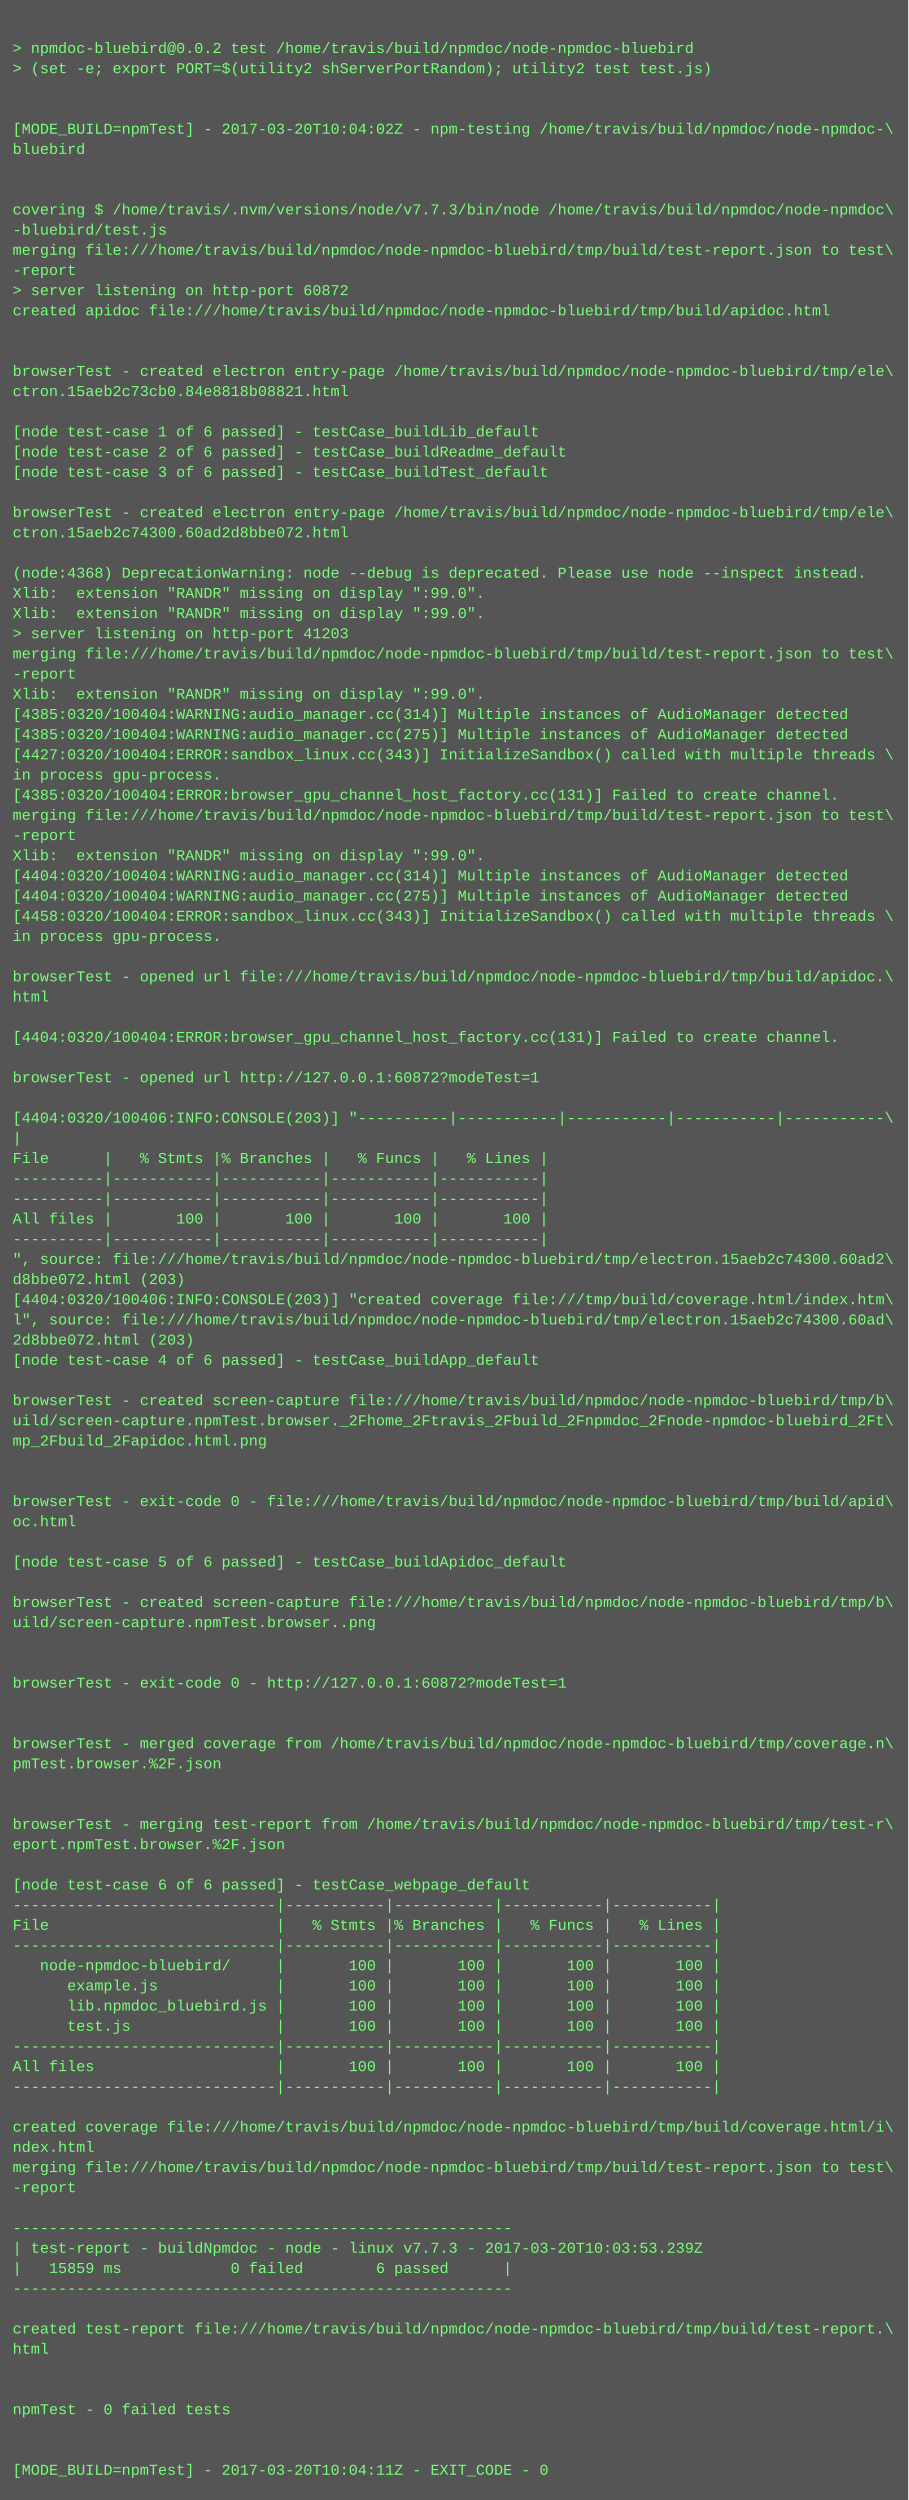
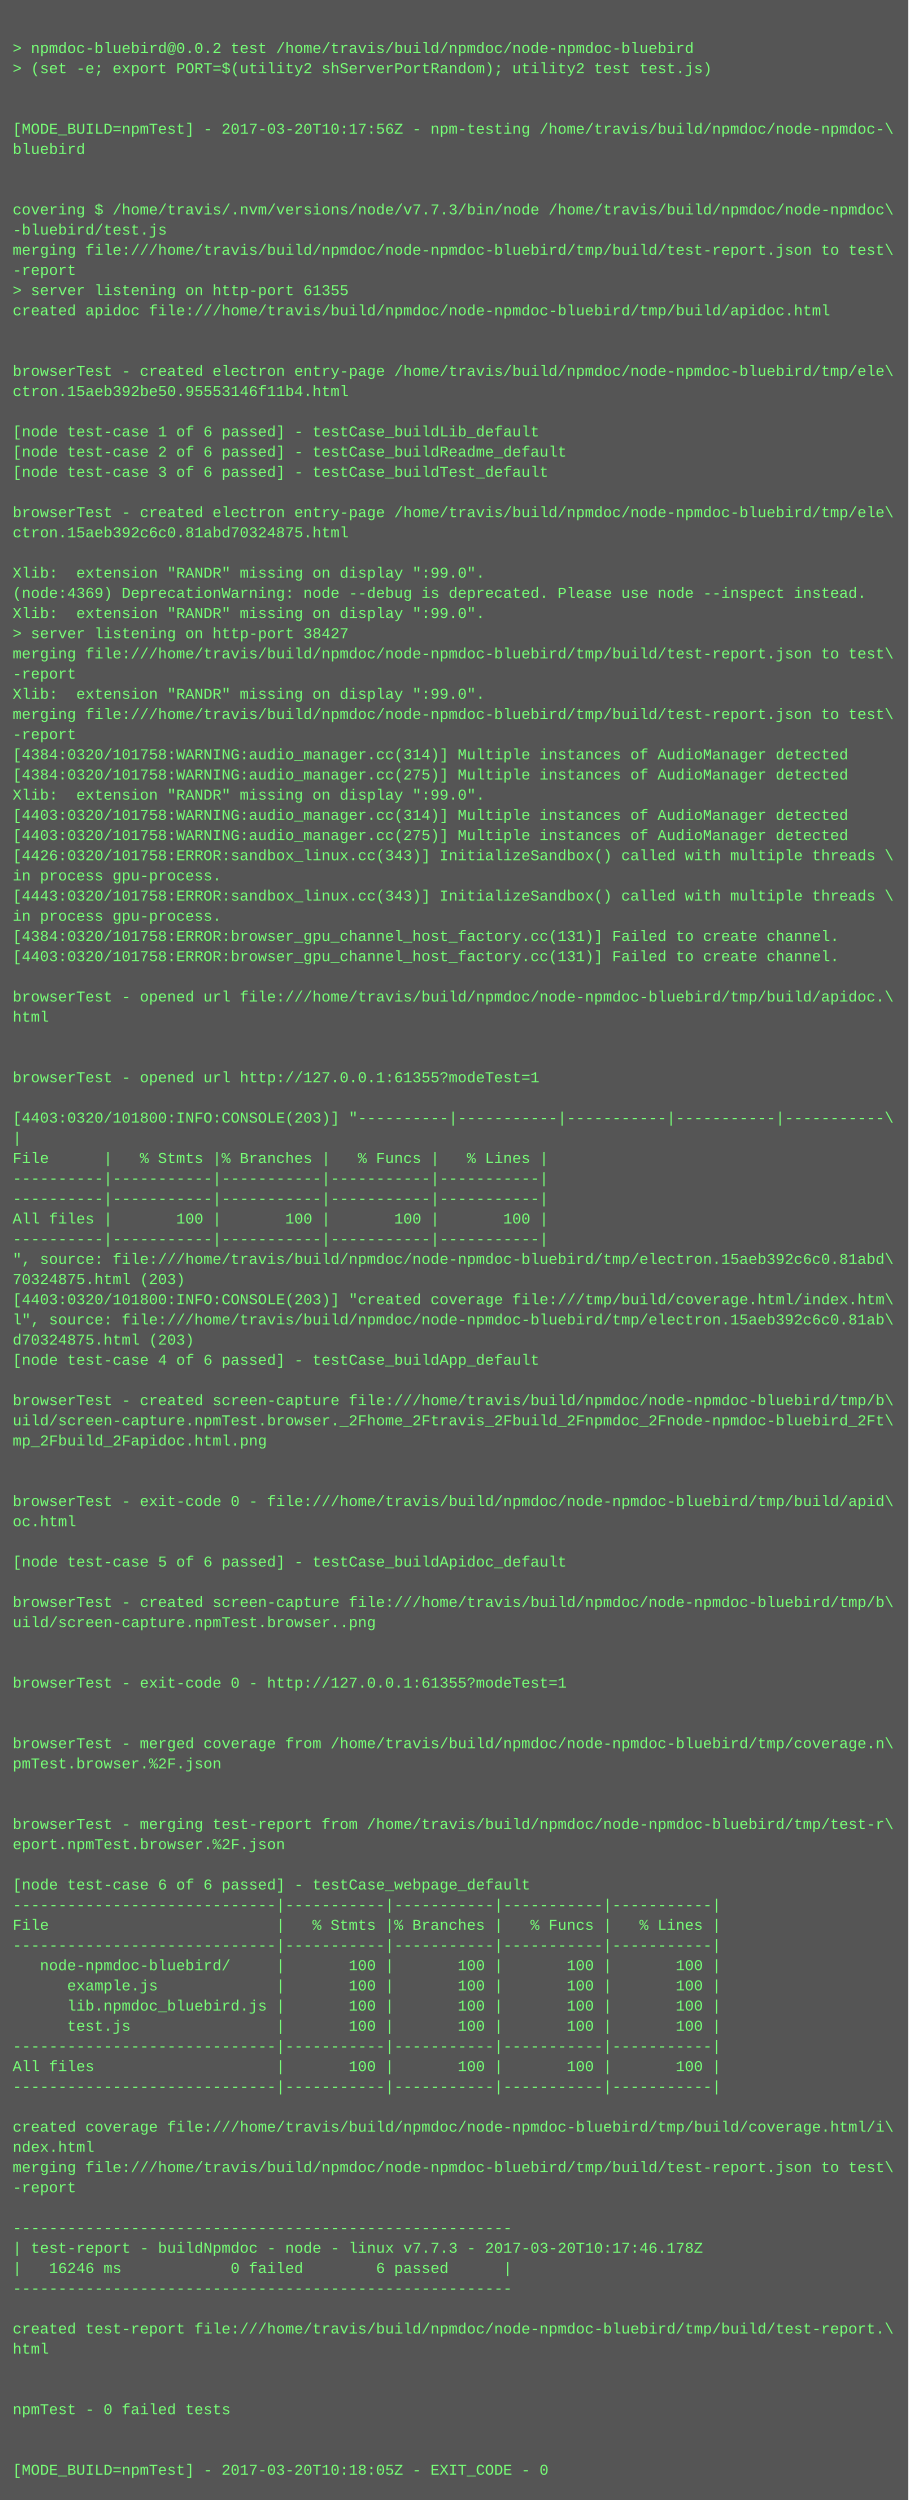
<svg xmlns="http://www.w3.org/2000/svg" height="1982" width="720">
  <rect height="1982" fill="#555" width="720" />
  <text fill="#7f7" font-family="Courier New" font-size="12" xml:space="preserve">
    <tspan x="10" y="26" />
    <tspan x="10" y="42">&gt; npmdoc-bluebird@0.0.2 test /home/travis/build/npmdoc/node-npmdoc-bluebird</tspan>
    <tspan x="10" y="58">&gt; (set -e; export PORT=$(utility2 shServerPortRandom); utility2 test test.js)</tspan>
    <tspan x="10" y="74" />
    <tspan x="10" y="90" />
-     <tspan x="10" y="106">[MODE_BUILD=npmTest] - 2017-03-20T10:04:02Z - npm-testing /home/travis/build/npmdoc/node-npmdoc-\</tspan>
+     <tspan x="10" y="106">[MODE_BUILD=npmTest] - 2017-03-20T10:17:56Z - npm-testing /home/travis/build/npmdoc/node-npmdoc-\</tspan>
    <tspan x="10" y="122">bluebird</tspan>
    <tspan x="10" y="138" />
    <tspan x="10" y="154" />
    <tspan x="10" y="170">covering $ /home/travis/.nvm/versions/node/v7.7.3/bin/node /home/travis/build/npmdoc/node-npmdoc\</tspan>
    <tspan x="10" y="186">-bluebird/test.js</tspan>
    <tspan x="10" y="202">merging file:///home/travis/build/npmdoc/node-npmdoc-bluebird/tmp/build/test-report.json to test\</tspan>
    <tspan x="10" y="218">-report</tspan>
-     <tspan x="10" y="234">&gt; server listening on http-port 60872</tspan>
+     <tspan x="10" y="234">&gt; server listening on http-port 61355</tspan>
    <tspan x="10" y="250">created apidoc file:///home/travis/build/npmdoc/node-npmdoc-bluebird/tmp/build/apidoc.html</tspan>
    <tspan x="10" y="266" />
    <tspan x="10" y="282" />
    <tspan x="10" y="298">browserTest - created electron entry-page /home/travis/build/npmdoc/node-npmdoc-bluebird/tmp/ele\</tspan>
-     <tspan x="10" y="314">ctron.15aeb2c73cb0.84e8818b08821.html</tspan>
+     <tspan x="10" y="314">ctron.15aeb392be50.95553146f11b4.html</tspan>
    <tspan x="10" y="330" />
    <tspan x="10" y="346">[node test-case 1 of 6 passed] - testCase_buildLib_default</tspan>
    <tspan x="10" y="362">[node test-case 2 of 6 passed] - testCase_buildReadme_default</tspan>
    <tspan x="10" y="378">[node test-case 3 of 6 passed] - testCase_buildTest_default</tspan>
    <tspan x="10" y="394" />
    <tspan x="10" y="410">browserTest - created electron entry-page /home/travis/build/npmdoc/node-npmdoc-bluebird/tmp/ele\</tspan>
-     <tspan x="10" y="426">ctron.15aeb2c74300.60ad2d8bbe072.html</tspan>
+     <tspan x="10" y="426">ctron.15aeb392c6c0.81abd70324875.html</tspan>
    <tspan x="10" y="442" />
-     <tspan x="10" y="458">(node:4368) DeprecationWarning: node --debug is deprecated. Please use node --inspect instead.</tspan>
-     <tspan x="10" y="474">Xlib:  extension "RANDR" missing on display ":99.0".</tspan>
+     <tspan x="10" y="458">Xlib:  extension "RANDR" missing on display ":99.0".</tspan>
+     <tspan x="10" y="474">(node:4369) DeprecationWarning: node --debug is deprecated. Please use node --inspect instead.</tspan>
    <tspan x="10" y="490">Xlib:  extension "RANDR" missing on display ":99.0".</tspan>
-     <tspan x="10" y="506">&gt; server listening on http-port 41203</tspan>
+     <tspan x="10" y="506">&gt; server listening on http-port 38427</tspan>
    <tspan x="10" y="522">merging file:///home/travis/build/npmdoc/node-npmdoc-bluebird/tmp/build/test-report.json to test\</tspan>
    <tspan x="10" y="538">-report</tspan>
    <tspan x="10" y="554">Xlib:  extension "RANDR" missing on display ":99.0".</tspan>
-     <tspan x="10" y="570">[4385:0320/100404:WARNING:audio_manager.cc(314)] Multiple instances of AudioManager detected</tspan>
-     <tspan x="10" y="586">[4385:0320/100404:WARNING:audio_manager.cc(275)] Multiple instances of AudioManager detected</tspan>
-     <tspan x="10" y="602">[4427:0320/100404:ERROR:sandbox_linux.cc(343)] InitializeSandbox() called with multiple threads \</tspan>
-     <tspan x="10" y="618">in process gpu-process. </tspan>
-     <tspan x="10" y="634">[4385:0320/100404:ERROR:browser_gpu_channel_host_factory.cc(131)] Failed to create channel.</tspan>
-     <tspan x="10" y="650">merging file:///home/travis/build/npmdoc/node-npmdoc-bluebird/tmp/build/test-report.json to test\</tspan>
-     <tspan x="10" y="666">-report</tspan>
-     <tspan x="10" y="682">Xlib:  extension "RANDR" missing on display ":99.0".</tspan>
-     <tspan x="10" y="698">[4404:0320/100404:WARNING:audio_manager.cc(314)] Multiple instances of AudioManager detected</tspan>
-     <tspan x="10" y="714">[4404:0320/100404:WARNING:audio_manager.cc(275)] Multiple instances of AudioManager detected</tspan>
-     <tspan x="10" y="730">[4458:0320/100404:ERROR:sandbox_linux.cc(343)] InitializeSandbox() called with multiple threads \</tspan>
-     <tspan x="10" y="746">in process gpu-process. </tspan>
-     <tspan x="10" y="762" />
-     <tspan x="10" y="778">browserTest - opened url file:///home/travis/build/npmdoc/node-npmdoc-bluebird/tmp/build/apidoc.\</tspan>
-     <tspan x="10" y="794">html</tspan>
-     <tspan x="10" y="810" />
-     <tspan x="10" y="826">[4404:0320/100404:ERROR:browser_gpu_channel_host_factory.cc(131)] Failed to create channel.</tspan>
+     <tspan x="10" y="570">merging file:///home/travis/build/npmdoc/node-npmdoc-bluebird/tmp/build/test-report.json to test\</tspan>
+     <tspan x="10" y="586">-report</tspan>
+     <tspan x="10" y="602">[4384:0320/101758:WARNING:audio_manager.cc(314)] Multiple instances of AudioManager detected</tspan>
+     <tspan x="10" y="618">[4384:0320/101758:WARNING:audio_manager.cc(275)] Multiple instances of AudioManager detected</tspan>
+     <tspan x="10" y="634">Xlib:  extension "RANDR" missing on display ":99.0".</tspan>
+     <tspan x="10" y="650">[4403:0320/101758:WARNING:audio_manager.cc(314)] Multiple instances of AudioManager detected</tspan>
+     <tspan x="10" y="666">[4403:0320/101758:WARNING:audio_manager.cc(275)] Multiple instances of AudioManager detected</tspan>
+     <tspan x="10" y="682">[4426:0320/101758:ERROR:sandbox_linux.cc(343)] InitializeSandbox() called with multiple threads \</tspan>
+     <tspan x="10" y="698">in process gpu-process. </tspan>
+     <tspan x="10" y="714">[4443:0320/101758:ERROR:sandbox_linux.cc(343)] InitializeSandbox() called with multiple threads \</tspan>
+     <tspan x="10" y="730">in process gpu-process. </tspan>
+     <tspan x="10" y="746">[4384:0320/101758:ERROR:browser_gpu_channel_host_factory.cc(131)] Failed to create channel.</tspan>
+     <tspan x="10" y="762">[4403:0320/101758:ERROR:browser_gpu_channel_host_factory.cc(131)] Failed to create channel.</tspan>
+     <tspan x="10" y="778" />
+     <tspan x="10" y="794">browserTest - opened url file:///home/travis/build/npmdoc/node-npmdoc-bluebird/tmp/build/apidoc.\</tspan>
+     <tspan x="10" y="810">html</tspan>
+     <tspan x="10" y="826" />
    <tspan x="10" y="842" />
-     <tspan x="10" y="858">browserTest - opened url http://127.0.0.1:60872?modeTest=1</tspan>
+     <tspan x="10" y="858">browserTest - opened url http://127.0.0.1:61355?modeTest=1</tspan>
    <tspan x="10" y="874" />
-     <tspan x="10" y="890">[4404:0320/100406:INFO:CONSOLE(203)] "----------|-----------|-----------|-----------|-----------\</tspan>
+     <tspan x="10" y="890">[4403:0320/101800:INFO:CONSOLE(203)] "----------|-----------|-----------|-----------|-----------\</tspan>
    <tspan x="10" y="906">|</tspan>
    <tspan x="10" y="922">File      |   % Stmts |% Branches |   % Funcs |   % Lines |</tspan>
    <tspan x="10" y="938">----------|-----------|-----------|-----------|-----------|</tspan>
    <tspan x="10" y="954">----------|-----------|-----------|-----------|-----------|</tspan>
    <tspan x="10" y="970">All files |       100 |       100 |       100 |       100 |</tspan>
    <tspan x="10" y="986">----------|-----------|-----------|-----------|-----------|</tspan>
-     <tspan x="10" y="1002">", source: file:///home/travis/build/npmdoc/node-npmdoc-bluebird/tmp/electron.15aeb2c74300.60ad2\</tspan>
-     <tspan x="10" y="1018">d8bbe072.html (203)</tspan>
-     <tspan x="10" y="1034">[4404:0320/100406:INFO:CONSOLE(203)] "created coverage file:///tmp/build/coverage.html/index.htm\</tspan>
-     <tspan x="10" y="1050">l", source: file:///home/travis/build/npmdoc/node-npmdoc-bluebird/tmp/electron.15aeb2c74300.60ad\</tspan>
-     <tspan x="10" y="1066">2d8bbe072.html (203)</tspan>
+     <tspan x="10" y="1002">", source: file:///home/travis/build/npmdoc/node-npmdoc-bluebird/tmp/electron.15aeb392c6c0.81abd\</tspan>
+     <tspan x="10" y="1018">70324875.html (203)</tspan>
+     <tspan x="10" y="1034">[4403:0320/101800:INFO:CONSOLE(203)] "created coverage file:///tmp/build/coverage.html/index.htm\</tspan>
+     <tspan x="10" y="1050">l", source: file:///home/travis/build/npmdoc/node-npmdoc-bluebird/tmp/electron.15aeb392c6c0.81ab\</tspan>
+     <tspan x="10" y="1066">d70324875.html (203)</tspan>
    <tspan x="10" y="1082">[node test-case 4 of 6 passed] - testCase_buildApp_default</tspan>
    <tspan x="10" y="1098" />
    <tspan x="10" y="1114">browserTest - created screen-capture file:///home/travis/build/npmdoc/node-npmdoc-bluebird/tmp/b\</tspan>
    <tspan x="10" y="1130">uild/screen-capture.npmTest.browser._2Fhome_2Ftravis_2Fbuild_2Fnpmdoc_2Fnode-npmdoc-bluebird_2Ft\</tspan>
    <tspan x="10" y="1146">mp_2Fbuild_2Fapidoc.html.png</tspan>
    <tspan x="10" y="1162" />
    <tspan x="10" y="1178" />
    <tspan x="10" y="1194">browserTest - exit-code 0 - file:///home/travis/build/npmdoc/node-npmdoc-bluebird/tmp/build/apid\</tspan>
    <tspan x="10" y="1210">oc.html</tspan>
    <tspan x="10" y="1226" />
    <tspan x="10" y="1242">[node test-case 5 of 6 passed] - testCase_buildApidoc_default</tspan>
    <tspan x="10" y="1258" />
    <tspan x="10" y="1274">browserTest - created screen-capture file:///home/travis/build/npmdoc/node-npmdoc-bluebird/tmp/b\</tspan>
    <tspan x="10" y="1290">uild/screen-capture.npmTest.browser..png</tspan>
    <tspan x="10" y="1306" />
    <tspan x="10" y="1322" />
-     <tspan x="10" y="1338">browserTest - exit-code 0 - http://127.0.0.1:60872?modeTest=1</tspan>
+     <tspan x="10" y="1338">browserTest - exit-code 0 - http://127.0.0.1:61355?modeTest=1</tspan>
    <tspan x="10" y="1354" />
    <tspan x="10" y="1370" />
    <tspan x="10" y="1386">browserTest - merged coverage from /home/travis/build/npmdoc/node-npmdoc-bluebird/tmp/coverage.n\</tspan>
    <tspan x="10" y="1402">pmTest.browser.%2F.json</tspan>
    <tspan x="10" y="1418" />
    <tspan x="10" y="1434" />
    <tspan x="10" y="1450">browserTest - merging test-report from /home/travis/build/npmdoc/node-npmdoc-bluebird/tmp/test-r\</tspan>
    <tspan x="10" y="1466">eport.npmTest.browser.%2F.json</tspan>
    <tspan x="10" y="1482" />
    <tspan x="10" y="1498">[node test-case 6 of 6 passed] - testCase_webpage_default</tspan>
    <tspan x="10" y="1514">-----------------------------|-----------|-----------|-----------|-----------|</tspan>
    <tspan x="10" y="1530">File                         |   % Stmts |% Branches |   % Funcs |   % Lines |</tspan>
    <tspan x="10" y="1546">-----------------------------|-----------|-----------|-----------|-----------|</tspan>
    <tspan x="10" y="1562">   node-npmdoc-bluebird/     |       100 |       100 |       100 |       100 |</tspan>
    <tspan x="10" y="1578">      example.js             |       100 |       100 |       100 |       100 |</tspan>
    <tspan x="10" y="1594">      lib.npmdoc_bluebird.js |       100 |       100 |       100 |       100 |</tspan>
    <tspan x="10" y="1610">      test.js                |       100 |       100 |       100 |       100 |</tspan>
    <tspan x="10" y="1626">-----------------------------|-----------|-----------|-----------|-----------|</tspan>
    <tspan x="10" y="1642">All files                    |       100 |       100 |       100 |       100 |</tspan>
    <tspan x="10" y="1658">-----------------------------|-----------|-----------|-----------|-----------|</tspan>
    <tspan x="10" y="1674" />
    <tspan x="10" y="1690">created coverage file:///home/travis/build/npmdoc/node-npmdoc-bluebird/tmp/build/coverage.html/i\</tspan>
    <tspan x="10" y="1706">ndex.html</tspan>
    <tspan x="10" y="1722">merging file:///home/travis/build/npmdoc/node-npmdoc-bluebird/tmp/build/test-report.json to test\</tspan>
    <tspan x="10" y="1738">-report</tspan>
    <tspan x="10" y="1754" />
    <tspan x="10" y="1770">-------------------------------------------------------</tspan>
-     <tspan x="10" y="1786">| test-report - buildNpmdoc - node - linux v7.7.3 - 2017-03-20T10:03:53.239Z</tspan>
-     <tspan x="10" y="1802">|   15859 ms            0 failed        6 passed      |</tspan>
+     <tspan x="10" y="1786">| test-report - buildNpmdoc - node - linux v7.7.3 - 2017-03-20T10:17:46.178Z</tspan>
+     <tspan x="10" y="1802">|   16246 ms            0 failed        6 passed      |</tspan>
    <tspan x="10" y="1818">-------------------------------------------------------</tspan>
    <tspan x="10" y="1834" />
    <tspan x="10" y="1850">created test-report file:///home/travis/build/npmdoc/node-npmdoc-bluebird/tmp/build/test-report.\</tspan>
    <tspan x="10" y="1866">html</tspan>
    <tspan x="10" y="1882" />
    <tspan x="10" y="1898" />
    <tspan x="10" y="1914">npmTest - 0 failed tests</tspan>
    <tspan x="10" y="1930" />
    <tspan x="10" y="1946" />
-     <tspan x="10" y="1962">[MODE_BUILD=npmTest] - 2017-03-20T10:04:11Z - EXIT_CODE - 0</tspan>
+     <tspan x="10" y="1962">[MODE_BUILD=npmTest] - 2017-03-20T10:18:05Z - EXIT_CODE - 0</tspan>
  </text>
</svg>
